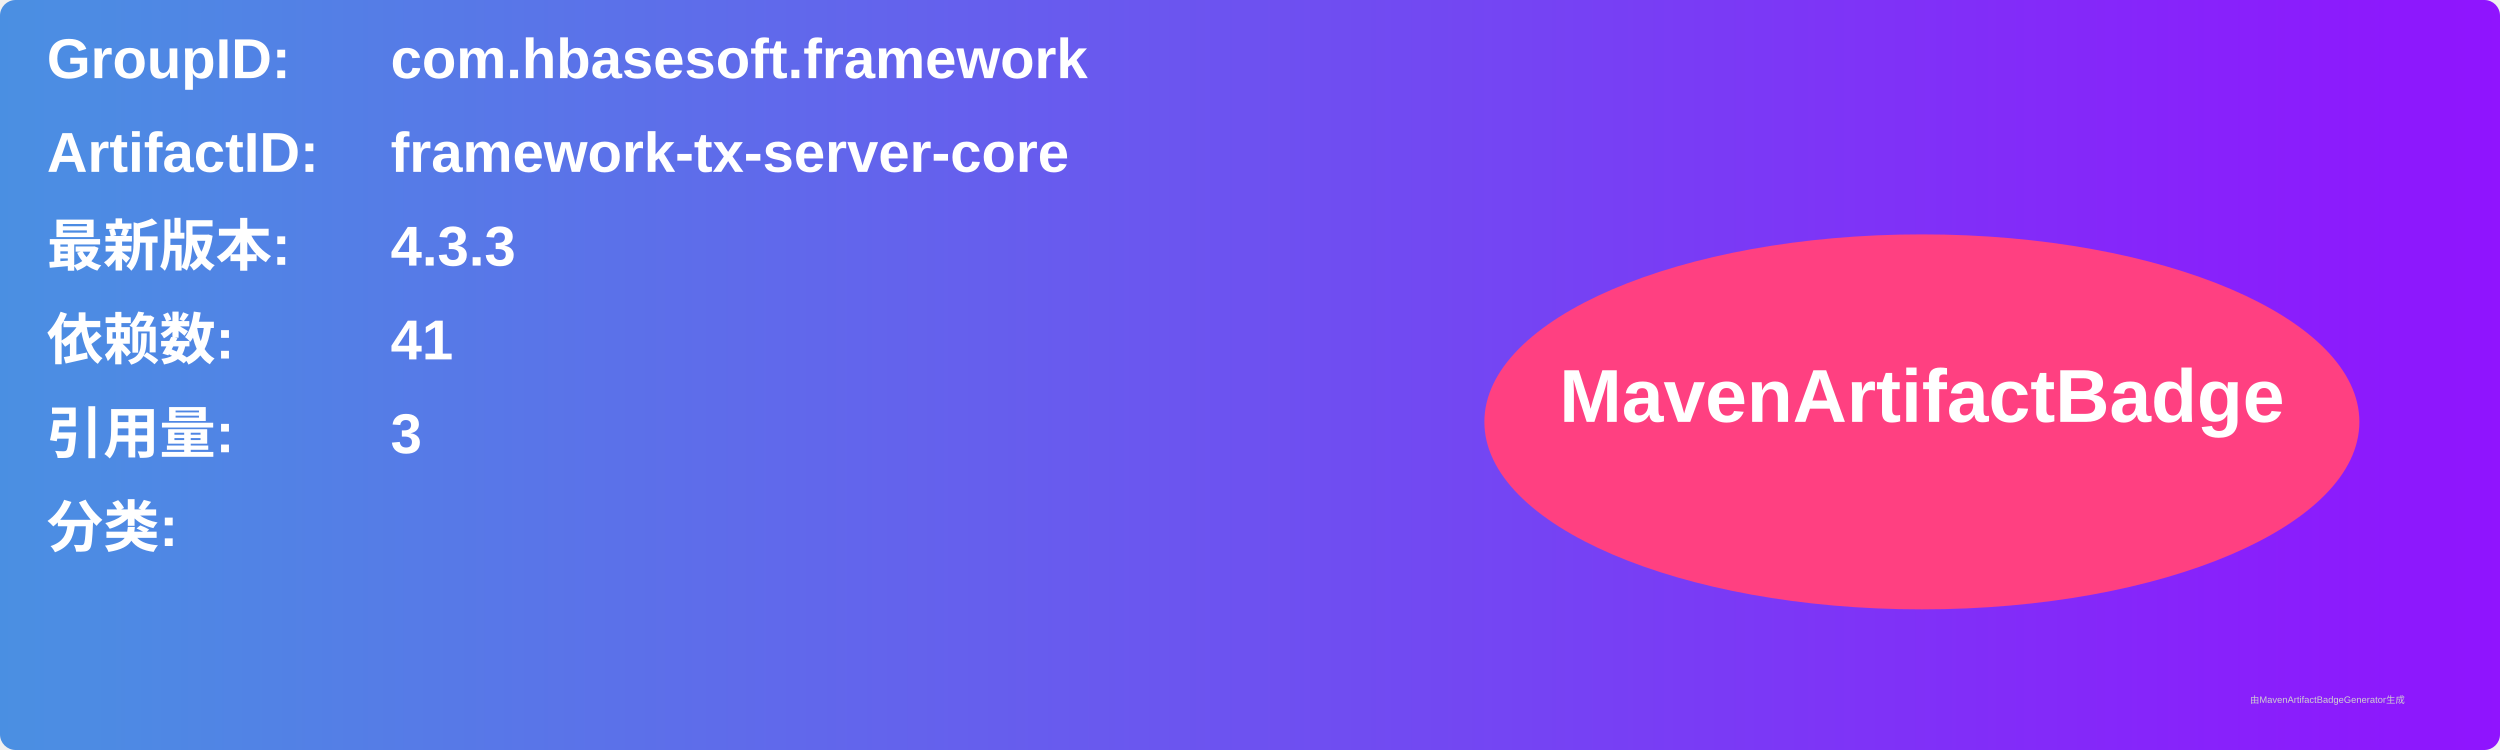
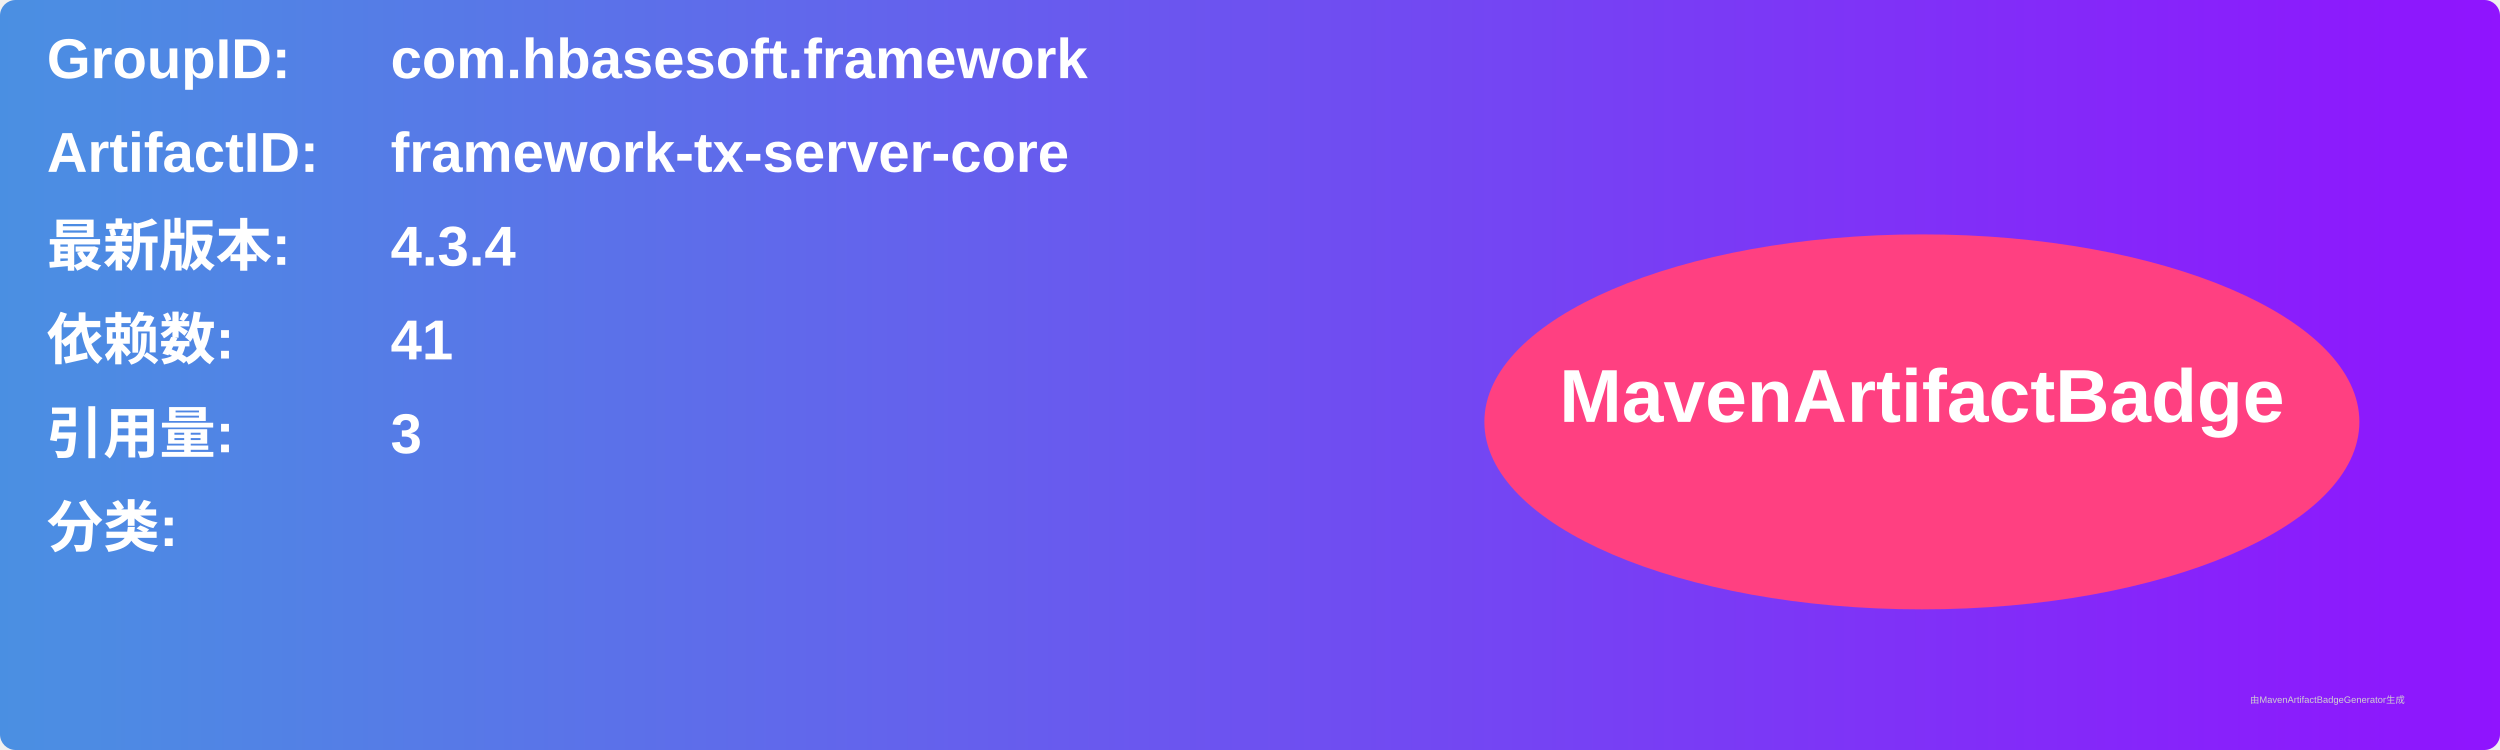
<svg xmlns="http://www.w3.org/2000/svg" width="800" height="240" viewBox="0 0 800 240">
  <linearGradient id="grad" x1="0%" y1="0%" x2="100%" y2="0%">
    <stop offset="0%" stop-color="#4a90e2" />
    <stop offset="100%" stop-color="#9013fe" />
  </linearGradient>
  <rect width="100%" height="100%" rx="5" ry="5" fill="url(#grad)" />
  <g transform="translate(15, 15)">
    <text x="0" y="10" font-family="Arial" font-size="18" fill="white" font-weight="bold" width="260">GroupID:</text>
    <text x="110" y="10" font-family="Arial" font-size="18" fill="white" font-weight="bold" width="460">com.hbasesoft.framework</text>
    <text x="0" y="40" font-family="Arial" font-size="18" fill="white" font-weight="bold" width="260">ArtifactID:</text>
    <text x="110" y="40" font-family="Arial" font-size="18" fill="white" font-weight="bold" width="460">framework-tx-server-core</text>
    <text x="0" y="70" font-family="Arial" font-size="18" fill="white" font-weight="bold">最新版本:</text>
    <text x="110" y="70" font-family="Arial" font-size="18" fill="white" font-weight="bold">
-       <tspan font-weight="bold">4.3.3</tspan>
+       <tspan font-weight="bold">4.3.4</tspan>
    </text>
    <text x="0" y="100" font-family="Arial" font-size="18" fill="white" font-weight="bold">依赖数: </text>
    <text x="110" y="100" font-family="Arial" font-size="18" fill="white">
      <tspan font-weight="bold">41</tspan>
    </text>
    <text x="0" y="130" font-family="Arial" font-size="18" fill="white" font-weight="bold">引用量: </text>
    <text x="110" y="130" font-family="Arial" font-size="18" fill="white">
      <tspan font-weight="bold">3</tspan>
    </text>
    <text x="0" y="160" font-family="Arial" font-size="18" fill="white" font-weight="bold">分类:</text>
    <text x="10" y="190" font-family="Arial" font-size="10" fill="white">
      <tspan font-weight="bold" />
    </text>
    <ellipse cx="600" cy="120" rx="140" ry="60" fill="#ff4081" />
    <text x="600" y="120" text-anchor="middle" font-family="Arial" font-size="24" fill="white" font-weight="bold">MavenArtifactBadge</text>
  </g>
  <text x="720" y="225" font-family="Arial" font-size="3" fill="#d0d0d0">由MavenArtifactBadgeGenerator生成</text>
</svg>
